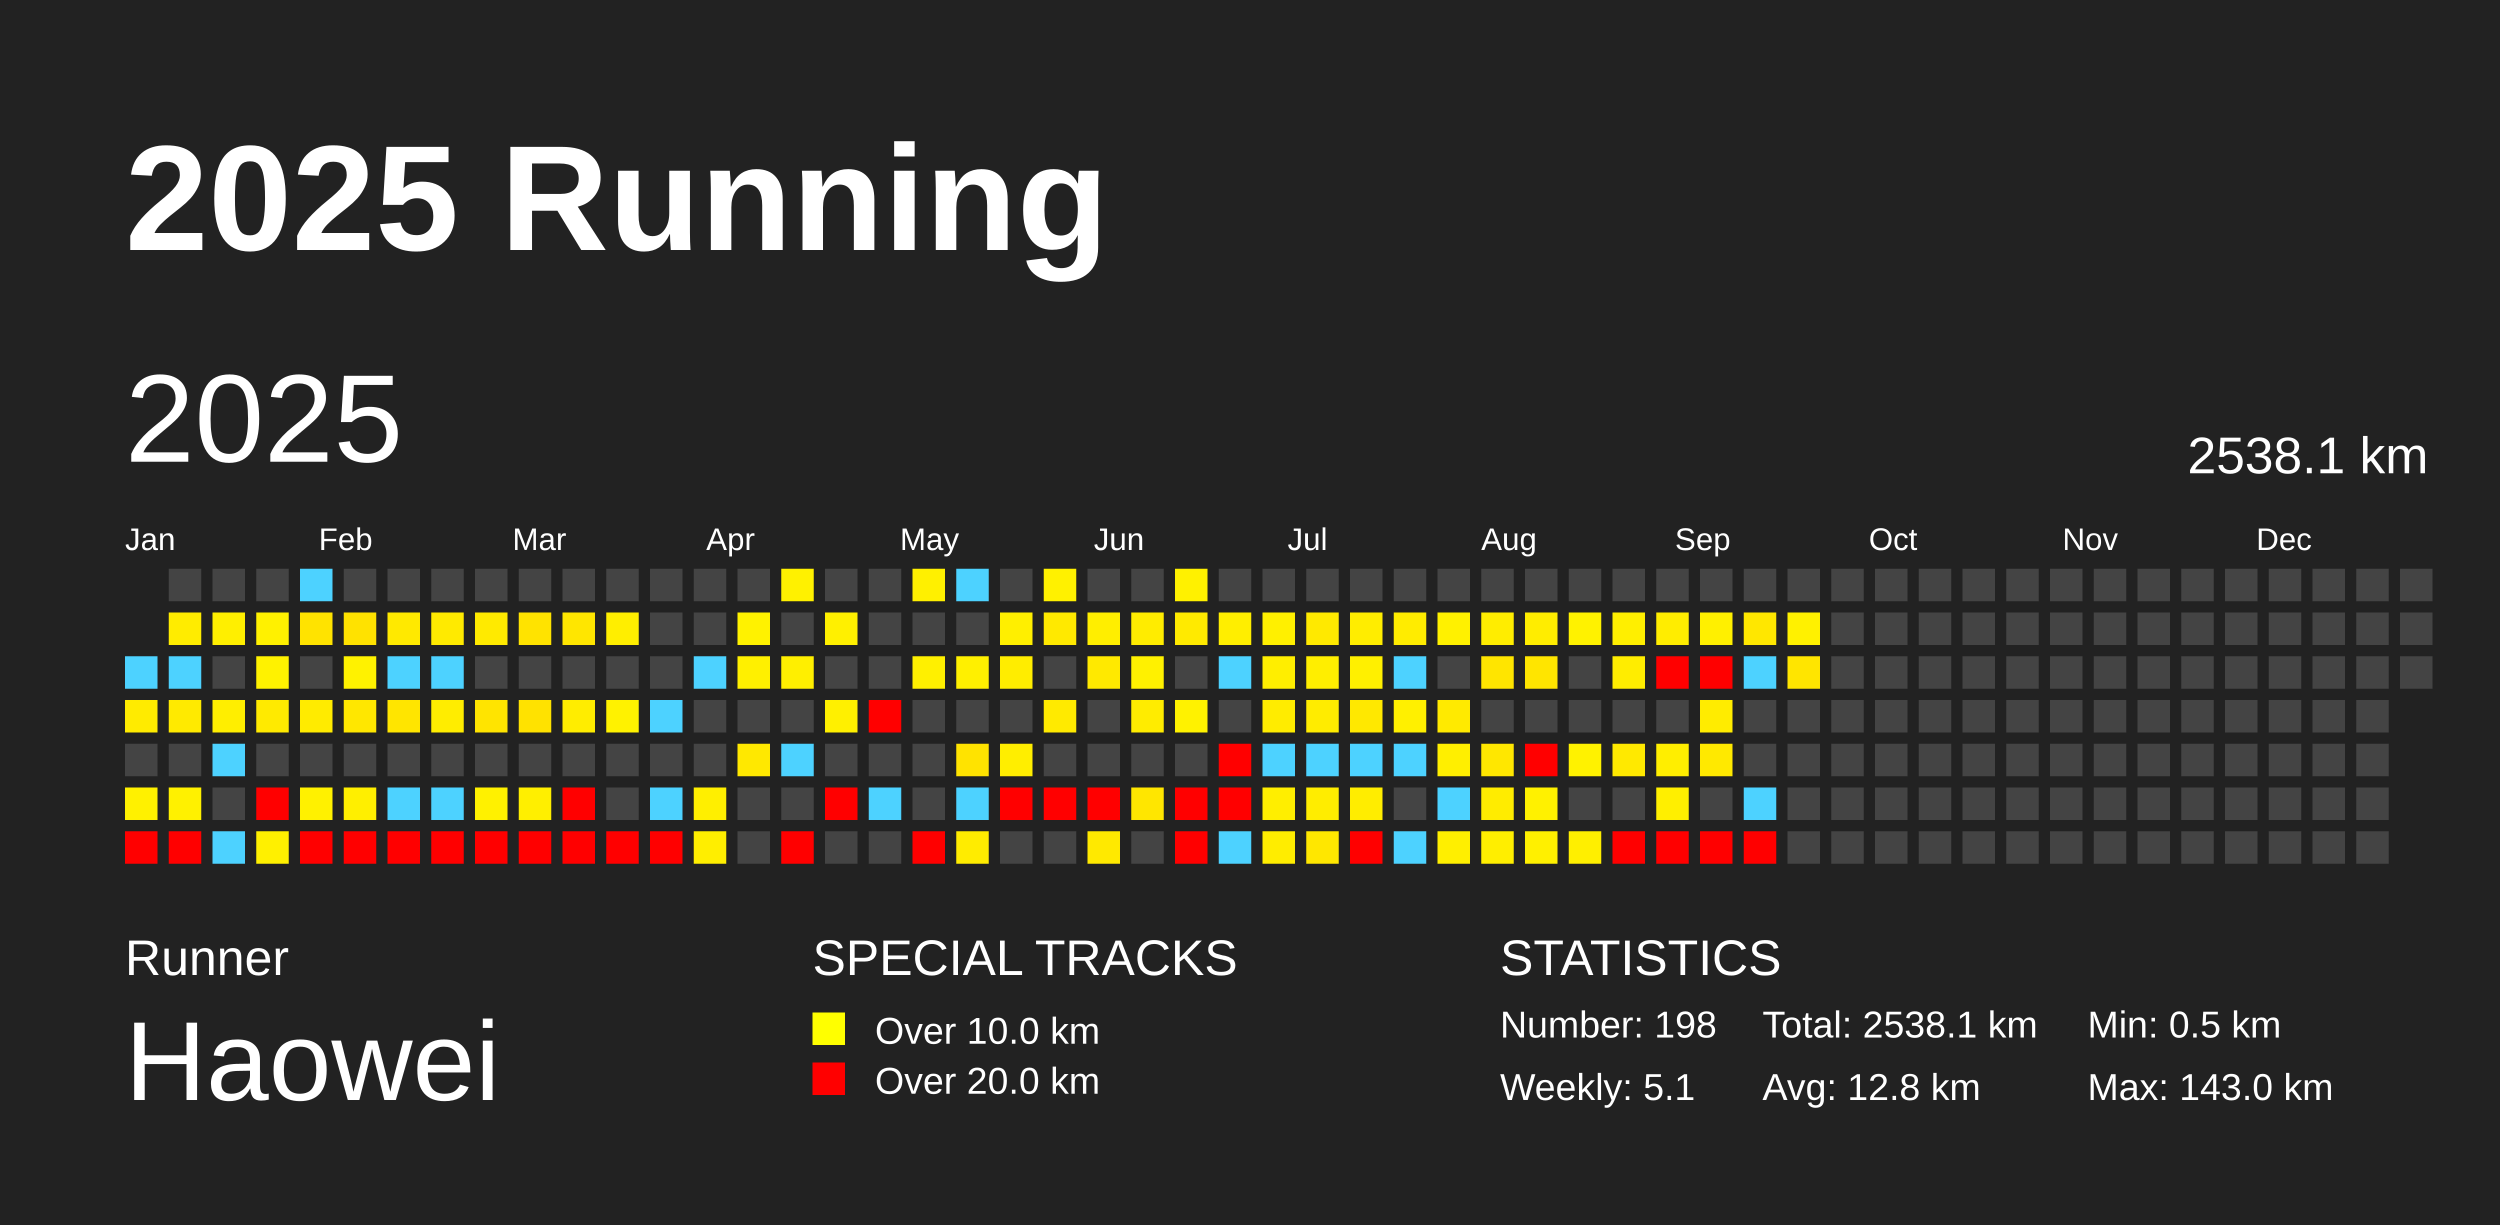
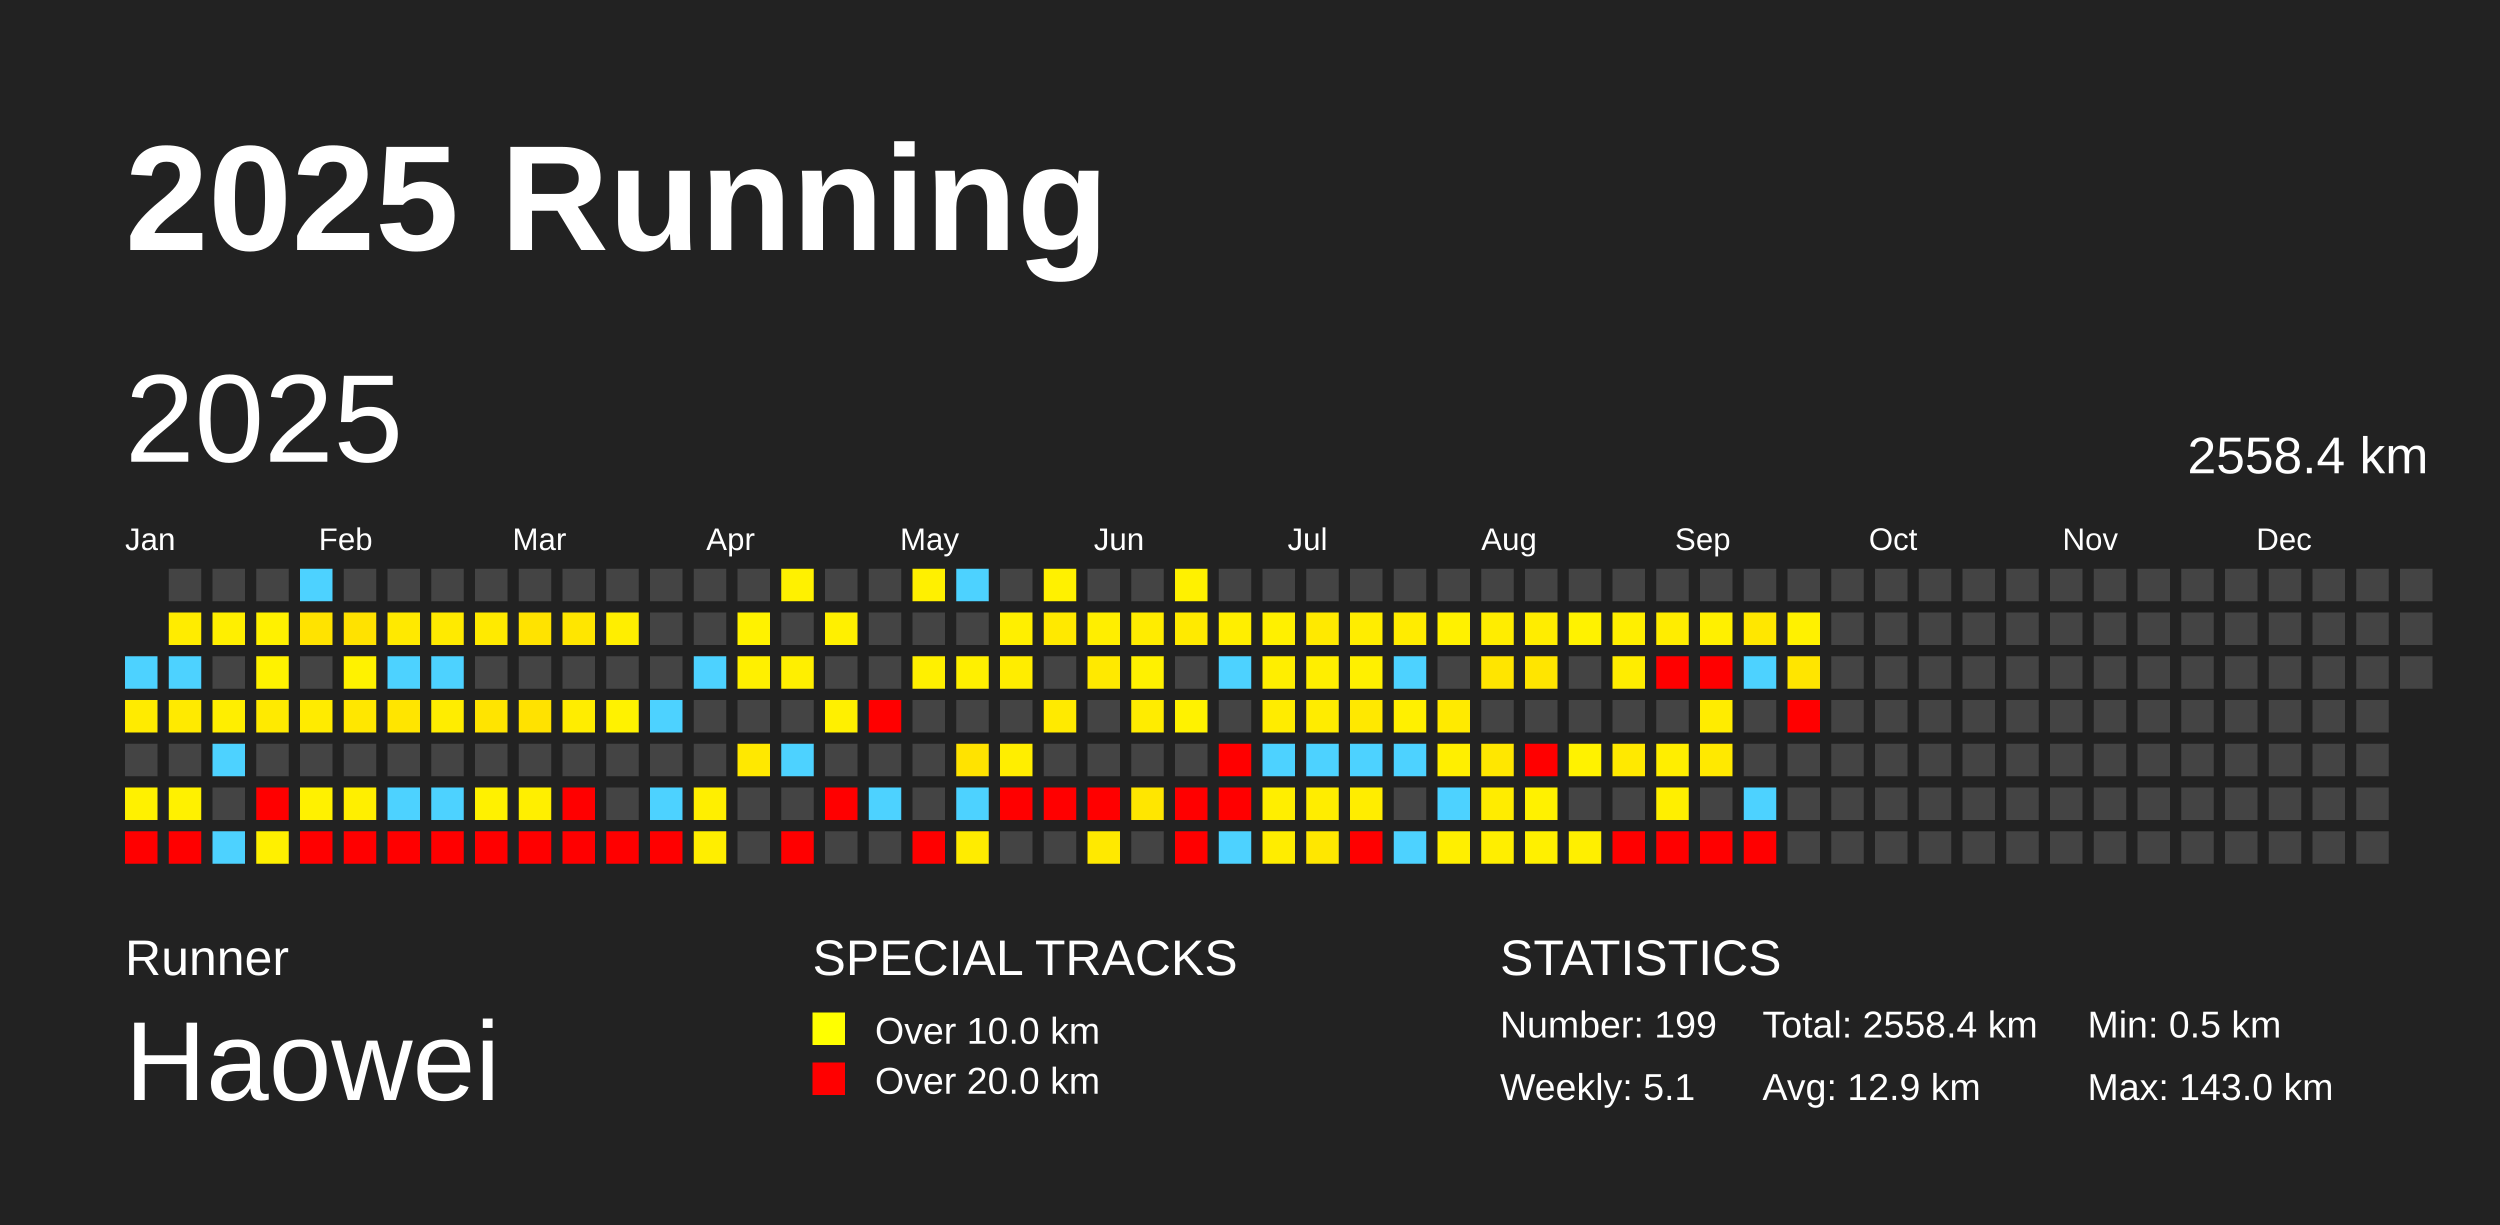
<svg xmlns="http://www.w3.org/2000/svg" baseProfile="full" height="98mm" version="1.1" viewBox="0,0,200,98" width="200mm">
  <defs />
  <rect fill="#222222" height="98" width="200" x="0" y="0" />
  <text fill="#FFFFFF" style="font-size:12px; font-family:Arial; font-weight:bold;" x="10" y="20">2025 Running</text>
  <text fill="#FFFFFF" style="font-size:4px; font-family:Arial" x="10" y="78">Runner</text>
  <text fill="#FFFFFF" style="font-size:9px; font-family:Arial" x="10" y="88">Haowei</text>
  <text fill="#FFFFFF" style="font-size:4px; font-family:Arial" x="65" y="78">SPECIAL TRACKS</text>
  <rect fill="yellow" height="2.6" width="2.6" x="65" y="81" />
  <text fill="#FFFFFF" style="font-size:3px; font-family:Arial" x="70" y="83.5">Over 10.0 km</text>
  <rect fill="red" height="2.6" width="2.6" x="65" y="85" />
  <text fill="#FFFFFF" style="font-size:3px; font-family:Arial" x="70" y="87.5">Over 20.0 km</text>
  <text fill="#FFFFFF" style="font-size:4px; font-family:Arial" x="120" y="78">STATISTICS</text>
-   <text fill="#FFFFFF" style="font-size:3px; font-family:Arial" x="120" y="83">Number: 198</text>
+   <text fill="#FFFFFF" style="font-size:3px; font-family:Arial" x="120" y="83">Number: 199</text>
  <text fill="#FFFFFF" style="font-size:3px; font-family:Arial" x="120" y="88">Weekly: 5.1</text>
-   <text fill="#FFFFFF" style="font-size:3px; font-family:Arial" x="141" y="83">Total: 2538.1 km</text>
-   <text fill="#FFFFFF" style="font-size:3px; font-family:Arial" x="141" y="88">Avg: 12.8 km</text>
+   <text fill="#FFFFFF" style="font-size:3px; font-family:Arial" x="141" y="83">Total: 2558.4 km</text>
+   <text fill="#FFFFFF" style="font-size:3px; font-family:Arial" x="141" y="88">Avg: 12.9 km</text>
  <text fill="#FFFFFF" style="font-size:3px; font-family:Arial" x="167" y="83">Min: 0.5 km</text>
  <text fill="#FFFFFF" style="font-size:3px; font-family:Arial" x="167" y="88">Max: 143.0 km</text>
  <text dominant-baseline="hanging" fill="#FFFFFF" style="font-size:10.0px; font-family:Arial;" x="10" y="30">2025</text>
-   <text dominant-baseline="hanging" fill="#FFFFFF" style="font-size:4.125px; font-family:Arial;" x="175" y="35">2538.1 km</text>
+   <text dominant-baseline="hanging" fill="#FFFFFF" style="font-size:4.125px; font-family:Arial;" x="175" y="35">2558.4 km</text>
  <text fill="#FFFFFF" style="font-size:2.5px; font-family:Arial" x="10.0" y="44">Jan</text>
  <text fill="#FFFFFF" style="font-size:2.5px; font-family:Arial" x="25.5" y="44">Feb</text>
  <text fill="#FFFFFF" style="font-size:2.5px; font-family:Arial" x="41.0" y="44">Mar</text>
  <text fill="#FFFFFF" style="font-size:2.5px; font-family:Arial" x="56.5" y="44">Apr</text>
  <text fill="#FFFFFF" style="font-size:2.5px; font-family:Arial" x="72.0" y="44">May</text>
  <text fill="#FFFFFF" style="font-size:2.5px; font-family:Arial" x="87.5" y="44">Jun</text>
  <text fill="#FFFFFF" style="font-size:2.5px; font-family:Arial" x="103.0" y="44">Jul</text>
  <text fill="#FFFFFF" style="font-size:2.5px; font-family:Arial" x="118.5" y="44">Aug</text>
  <text fill="#FFFFFF" style="font-size:2.5px; font-family:Arial" x="134.0" y="44">Sep</text>
  <text fill="#FFFFFF" style="font-size:2.5px; font-family:Arial" x="149.5" y="44">Oct</text>
  <text fill="#FFFFFF" style="font-size:2.5px; font-family:Arial" x="165.0" y="44">Nov</text>
  <text fill="#FFFFFF" style="font-size:2.5px; font-family:Arial" x="180.5" y="44">Dec</text>
  <rect fill="#4dd2ff" height="2.6" width="2.6" x="10.0" y="52.5" />
  <rect fill="#ffeb00" height="2.6" width="2.6" x="10.0" y="56.0" />
  <rect fill="#444444" height="2.6" width="2.6" x="10.0" y="59.5" />
  <rect fill="#fff100" height="2.6" width="2.6" x="10.0" y="63.0" />
  <rect fill="red" height="2.6" width="2.6" x="10.0" y="66.5" />
  <rect fill="#444444" height="2.6" width="2.6" x="13.5" y="45.5" />
  <rect fill="#ffec00" height="2.6" width="2.6" x="13.5" y="49.0" />
  <rect fill="#4dd2ff" height="2.6" width="2.6" x="13.5" y="52.5" />
  <rect fill="#ffea00" height="2.6" width="2.6" x="13.5" y="56.0" />
  <rect fill="#444444" height="2.6" width="2.6" x="13.5" y="59.5" />
  <rect fill="#fff100" height="2.6" width="2.6" x="13.5" y="63.0" />
  <rect fill="red" height="2.6" width="2.6" x="13.5" y="66.5" />
  <rect fill="#444444" height="2.6" width="2.6" x="17.0" y="45.5" />
  <rect fill="#ffef00" height="2.6" width="2.6" x="17.0" y="49.0" />
  <rect fill="#444444" height="2.6" width="2.6" x="17.0" y="52.5" />
  <rect fill="#ffee00" height="2.6" width="2.6" x="17.0" y="56.0" />
  <rect fill="#4dd2ff" height="2.6" width="2.6" x="17.0" y="59.5" />
  <rect fill="#444444" height="2.6" width="2.6" x="17.0" y="63.0" />
  <rect fill="#4dd2ff" height="2.6" width="2.6" x="17.0" y="66.5" />
  <rect fill="#444444" height="2.6" width="2.6" x="20.5" y="45.5" />
  <rect fill="#fff100" height="2.6" width="2.6" x="20.5" y="49.0" />
  <rect fill="#fff200" height="2.6" width="2.6" x="20.5" y="52.5" />
  <rect fill="#ffea00" height="2.6" width="2.6" x="20.5" y="56.0" />
  <rect fill="#444444" height="2.6" width="2.6" x="20.5" y="59.5" />
  <rect fill="red" height="2.6" width="2.6" x="20.5" y="63.0" />
  <rect fill="#fff000" height="2.6" width="2.6" x="20.5" y="66.5" />
  <rect fill="#4dd2ff" height="2.6" width="2.6" x="24.0" y="45.5" />
  <rect fill="#ffe300" height="2.6" width="2.6" x="24.0" y="49.0" />
  <rect fill="#444444" height="2.6" width="2.6" x="24.0" y="52.5" />
  <rect fill="#ffeb00" height="2.6" width="2.6" x="24.0" y="56.0" />
  <rect fill="#444444" height="2.6" width="2.6" x="24.0" y="59.5" />
  <rect fill="#fff100" height="2.6" width="2.6" x="24.0" y="63.0" />
  <rect fill="red" height="2.6" width="2.6" x="24.0" y="66.5" />
  <rect fill="#444444" height="2.6" width="2.6" x="27.5" y="45.5" />
  <rect fill="#ffe200" height="2.6" width="2.6" x="27.5" y="49.0" />
  <rect fill="#fff200" height="2.6" width="2.6" x="27.5" y="52.5" />
  <rect fill="#ffe700" height="2.6" width="2.6" x="27.5" y="56.0" />
  <rect fill="#444444" height="2.6" width="2.6" x="27.5" y="59.5" />
  <rect fill="#ffef00" height="2.6" width="2.6" x="27.5" y="63.0" />
  <rect fill="red" height="2.6" width="2.6" x="27.5" y="66.5" />
  <rect fill="#444444" height="2.6" width="2.6" x="31.0" y="45.5" />
  <rect fill="#ffe900" height="2.6" width="2.6" x="31.0" y="49.0" />
  <rect fill="#4dd2ff" height="2.6" width="2.6" x="31.0" y="52.5" />
  <rect fill="#ffe500" height="2.6" width="2.6" x="31.0" y="56.0" />
  <rect fill="#444444" height="2.6" width="2.6" x="31.0" y="59.5" />
  <rect fill="#4dd2ff" height="2.6" width="2.6" x="31.0" y="63.0" />
  <rect fill="red" height="2.6" width="2.6" x="31.0" y="66.5" />
  <rect fill="#444444" height="2.6" width="2.6" x="34.5" y="45.5" />
  <rect fill="#ffea00" height="2.6" width="2.6" x="34.5" y="49.0" />
  <rect fill="#4dd2ff" height="2.6" width="2.6" x="34.5" y="52.5" />
  <rect fill="#ffed00" height="2.6" width="2.6" x="34.5" y="56.0" />
  <rect fill="#444444" height="2.6" width="2.6" x="34.5" y="59.5" />
  <rect fill="#4dd2ff" height="2.6" width="2.6" x="34.5" y="63.0" />
  <rect fill="red" height="2.6" width="2.6" x="34.5" y="66.5" />
  <rect fill="#444444" height="2.6" width="2.6" x="38.0" y="45.5" />
  <rect fill="#ffea00" height="2.6" width="2.6" x="38.0" y="49.0" />
  <rect fill="#444444" height="2.6" width="2.6" x="38.0" y="52.5" />
  <rect fill="#ffe400" height="2.6" width="2.6" x="38.0" y="56.0" />
  <rect fill="#444444" height="2.6" width="2.6" x="38.0" y="59.5" />
  <rect fill="#fff100" height="2.6" width="2.6" x="38.0" y="63.0" />
  <rect fill="red" height="2.6" width="2.6" x="38.0" y="66.5" />
  <rect fill="#444444" height="2.6" width="2.6" x="41.5" y="45.5" />
  <rect fill="#ffe300" height="2.6" width="2.6" x="41.5" y="49.0" />
  <rect fill="#444444" height="2.6" width="2.6" x="41.5" y="52.5" />
  <rect fill="#ffe200" height="2.6" width="2.6" x="41.5" y="56.0" />
  <rect fill="#444444" height="2.6" width="2.6" x="41.5" y="59.5" />
  <rect fill="#ffef00" height="2.6" width="2.6" x="41.5" y="63.0" />
  <rect fill="red" height="2.6" width="2.6" x="41.5" y="66.5" />
  <rect fill="#444444" height="2.6" width="2.6" x="45.0" y="45.5" />
  <rect fill="#ffe600" height="2.6" width="2.6" x="45.0" y="49.0" />
  <rect fill="#444444" height="2.6" width="2.6" x="45.0" y="52.5" />
  <rect fill="#ffed00" height="2.6" width="2.6" x="45.0" y="56.0" />
  <rect fill="#444444" height="2.6" width="2.6" x="45.0" y="59.5" />
  <rect fill="red" height="2.6" width="2.6" x="45.0" y="63.0" />
  <rect fill="red" height="2.6" width="2.6" x="45.0" y="66.5" />
  <rect fill="#444444" height="2.6" width="2.6" x="48.5" y="45.5" />
  <rect fill="#ffee00" height="2.6" width="2.6" x="48.5" y="49.0" />
  <rect fill="#444444" height="2.6" width="2.6" x="48.5" y="52.5" />
  <rect fill="#fff200" height="2.6" width="2.6" x="48.5" y="56.0" />
  <rect fill="#444444" height="2.6" width="2.6" x="48.5" y="59.5" />
  <rect fill="#444444" height="2.6" width="2.6" x="48.5" y="63.0" />
  <rect fill="red" height="2.6" width="2.6" x="48.5" y="66.5" />
  <rect fill="#444444" height="2.6" width="2.6" x="52.0" y="45.5" />
  <rect fill="#444444" height="2.6" width="2.6" x="52.0" y="49.0" />
  <rect fill="#444444" height="2.6" width="2.6" x="52.0" y="52.5" />
  <rect fill="#4dd2ff" height="2.6" width="2.6" x="52.0" y="56.0" />
  <rect fill="#444444" height="2.6" width="2.6" x="52.0" y="59.5" />
  <rect fill="#4dd2ff" height="2.6" width="2.6" x="52.0" y="63.0" />
  <rect fill="red" height="2.6" width="2.6" x="52.0" y="66.5" />
  <rect fill="#444444" height="2.6" width="2.6" x="55.5" y="45.5" />
  <rect fill="#444444" height="2.6" width="2.6" x="55.5" y="49.0" />
  <rect fill="#4dd2ff" height="2.6" width="2.6" x="55.5" y="52.5" />
  <rect fill="#444444" height="2.6" width="2.6" x="55.5" y="56.0" />
  <rect fill="#444444" height="2.6" width="2.6" x="55.5" y="59.5" />
  <rect fill="#ffef00" height="2.6" width="2.6" x="55.5" y="63.0" />
  <rect fill="#ffee00" height="2.6" width="2.6" x="55.5" y="66.5" />
  <rect fill="#444444" height="2.6" width="2.6" x="59.0" y="45.5" />
  <rect fill="#fff200" height="2.6" width="2.6" x="59.0" y="49.0" />
  <rect fill="#fff000" height="2.6" width="2.6" x="59.0" y="52.5" />
  <rect fill="#444444" height="2.6" width="2.6" x="59.0" y="56.0" />
  <rect fill="#ffe800" height="2.6" width="2.6" x="59.0" y="59.5" />
  <rect fill="#444444" height="2.6" width="2.6" x="59.0" y="63.0" />
  <rect fill="#444444" height="2.6" width="2.6" x="59.0" y="66.5" />
  <rect fill="#fff100" height="2.6" width="2.6" x="62.5" y="45.5" />
  <rect fill="#444444" height="2.6" width="2.6" x="62.5" y="49.0" />
  <rect fill="#ffef00" height="2.6" width="2.6" x="62.5" y="52.5" />
  <rect fill="#444444" height="2.6" width="2.6" x="62.5" y="56.0" />
  <rect fill="#4dd2ff" height="2.6" width="2.6" x="62.5" y="59.5" />
  <rect fill="#444444" height="2.6" width="2.6" x="62.5" y="63.0" />
  <rect fill="red" height="2.6" width="2.6" x="62.5" y="66.5" />
  <rect fill="#444444" height="2.6" width="2.6" x="66.0" y="45.5" />
  <rect fill="#fff000" height="2.6" width="2.6" x="66.0" y="49.0" />
  <rect fill="#444444" height="2.6" width="2.6" x="66.0" y="52.5" />
  <rect fill="#fff000" height="2.6" width="2.6" x="66.0" y="56.0" />
  <rect fill="#444444" height="2.6" width="2.6" x="66.0" y="59.5" />
  <rect fill="red" height="2.6" width="2.6" x="66.0" y="63.0" />
  <rect fill="#444444" height="2.6" width="2.6" x="66.0" y="66.5" />
  <rect fill="#444444" height="2.6" width="2.6" x="69.5" y="45.5" />
  <rect fill="#444444" height="2.6" width="2.6" x="69.5" y="49.0" />
  <rect fill="#444444" height="2.6" width="2.6" x="69.5" y="52.5" />
  <rect fill="red" height="2.6" width="2.6" x="69.5" y="56.0" />
  <rect fill="#444444" height="2.6" width="2.6" x="69.5" y="59.5" />
  <rect fill="#4dd2ff" height="2.6" width="2.6" x="69.5" y="63.0" />
  <rect fill="#444444" height="2.6" width="2.6" x="69.5" y="66.5" />
  <rect fill="#fff000" height="2.6" width="2.6" x="73.0" y="45.5" />
  <rect fill="#444444" height="2.6" width="2.6" x="73.0" y="49.0" />
  <rect fill="#fff000" height="2.6" width="2.6" x="73.0" y="52.5" />
  <rect fill="#444444" height="2.6" width="2.6" x="73.0" y="56.0" />
  <rect fill="#444444" height="2.6" width="2.6" x="73.0" y="59.5" />
  <rect fill="#444444" height="2.6" width="2.6" x="73.0" y="63.0" />
  <rect fill="red" height="2.6" width="2.6" x="73.0" y="66.5" />
  <rect fill="#4dd2ff" height="2.6" width="2.6" x="76.5" y="45.5" />
  <rect fill="#444444" height="2.6" width="2.6" x="76.5" y="49.0" />
  <rect fill="#fff000" height="2.6" width="2.6" x="76.5" y="52.5" />
  <rect fill="#444444" height="2.6" width="2.6" x="76.5" y="56.0" />
  <rect fill="#ffe300" height="2.6" width="2.6" x="76.5" y="59.5" />
  <rect fill="#4dd2ff" height="2.6" width="2.6" x="76.5" y="63.0" />
  <rect fill="#ffec00" height="2.6" width="2.6" x="76.5" y="66.5" />
  <rect fill="#444444" height="2.6" width="2.6" x="80.0" y="45.5" />
  <rect fill="#ffef00" height="2.6" width="2.6" x="80.0" y="49.0" />
  <rect fill="#ffed00" height="2.6" width="2.6" x="80.0" y="52.5" />
  <rect fill="#444444" height="2.6" width="2.6" x="80.0" y="56.0" />
  <rect fill="#ffee00" height="2.6" width="2.6" x="80.0" y="59.5" />
  <rect fill="red" height="2.6" width="2.6" x="80.0" y="63.0" />
  <rect fill="#444444" height="2.6" width="2.6" x="80.0" y="66.5" />
  <rect fill="#fff100" height="2.6" width="2.6" x="83.5" y="45.5" />
  <rect fill="#ffe900" height="2.6" width="2.6" x="83.5" y="49.0" />
  <rect fill="#444444" height="2.6" width="2.6" x="83.5" y="52.5" />
  <rect fill="#ffea00" height="2.6" width="2.6" x="83.5" y="56.0" />
  <rect fill="#444444" height="2.6" width="2.6" x="83.5" y="59.5" />
  <rect fill="red" height="2.6" width="2.6" x="83.5" y="63.0" />
  <rect fill="#444444" height="2.6" width="2.6" x="83.5" y="66.5" />
  <rect fill="#444444" height="2.6" width="2.6" x="87.0" y="45.5" />
  <rect fill="#ffee00" height="2.6" width="2.6" x="87.0" y="49.0" />
  <rect fill="#ffe900" height="2.6" width="2.6" x="87.0" y="52.5" />
  <rect fill="#444444" height="2.6" width="2.6" x="87.0" y="56.0" />
  <rect fill="#444444" height="2.6" width="2.6" x="87.0" y="59.5" />
  <rect fill="red" height="2.6" width="2.6" x="87.0" y="63.0" />
  <rect fill="#ffe900" height="2.6" width="2.6" x="87.0" y="66.5" />
  <rect fill="#444444" height="2.6" width="2.6" x="90.5" y="45.5" />
  <rect fill="#ffec00" height="2.6" width="2.6" x="90.5" y="49.0" />
  <rect fill="#fff100" height="2.6" width="2.6" x="90.5" y="52.5" />
  <rect fill="#ffec00" height="2.6" width="2.6" x="90.5" y="56.0" />
  <rect fill="#444444" height="2.6" width="2.6" x="90.5" y="59.5" />
  <rect fill="#ffe600" height="2.6" width="2.6" x="90.5" y="63.0" />
  <rect fill="#444444" height="2.6" width="2.6" x="90.5" y="66.5" />
  <rect fill="#fff100" height="2.6" width="2.6" x="94.0" y="45.5" />
  <rect fill="#ffea00" height="2.6" width="2.6" x="94.0" y="49.0" />
  <rect fill="#444444" height="2.6" width="2.6" x="94.0" y="52.5" />
  <rect fill="#fff200" height="2.6" width="2.6" x="94.0" y="56.0" />
  <rect fill="#444444" height="2.6" width="2.6" x="94.0" y="59.5" />
  <rect fill="red" height="2.6" width="2.6" x="94.0" y="63.0" />
  <rect fill="red" height="2.6" width="2.6" x="94.0" y="66.5" />
  <rect fill="#444444" height="2.6" width="2.6" x="97.5" y="45.5" />
  <rect fill="#ffee00" height="2.6" width="2.6" x="97.5" y="49.0" />
  <rect fill="#4dd2ff" height="2.6" width="2.6" x="97.5" y="52.5" />
  <rect fill="#444444" height="2.6" width="2.6" x="97.5" y="56.0" />
  <rect fill="red" height="2.6" width="2.6" x="97.5" y="59.5" />
  <rect fill="red" height="2.6" width="2.6" x="97.5" y="63.0" />
  <rect fill="#4dd2ff" height="2.6" width="2.6" x="97.5" y="66.5" />
  <rect fill="#444444" height="2.6" width="2.6" x="101.0" y="45.5" />
  <rect fill="#fff000" height="2.6" width="2.6" x="101.0" y="49.0" />
  <rect fill="#ffee00" height="2.6" width="2.6" x="101.0" y="52.5" />
  <rect fill="#ffec00" height="2.6" width="2.6" x="101.0" y="56.0" />
  <rect fill="#4dd2ff" height="2.6" width="2.6" x="101.0" y="59.5" />
  <rect fill="#ffee00" height="2.6" width="2.6" x="101.0" y="63.0" />
  <rect fill="#ffed00" height="2.6" width="2.6" x="101.0" y="66.5" />
  <rect fill="#444444" height="2.6" width="2.6" x="104.5" y="45.5" />
  <rect fill="#ffe900" height="2.6" width="2.6" x="104.5" y="49.0" />
  <rect fill="#ffee00" height="2.6" width="2.6" x="104.5" y="52.5" />
  <rect fill="#ffec00" height="2.6" width="2.6" x="104.5" y="56.0" />
  <rect fill="#4dd2ff" height="2.6" width="2.6" x="104.5" y="59.5" />
  <rect fill="#ffed00" height="2.6" width="2.6" x="104.5" y="63.0" />
  <rect fill="#ffe700" height="2.6" width="2.6" x="104.5" y="66.5" />
  <rect fill="#444444" height="2.6" width="2.6" x="108.0" y="45.5" />
  <rect fill="#ffed00" height="2.6" width="2.6" x="108.0" y="49.0" />
  <rect fill="#fff000" height="2.6" width="2.6" x="108.0" y="52.5" />
  <rect fill="#ffe800" height="2.6" width="2.6" x="108.0" y="56.0" />
  <rect fill="#4dd2ff" height="2.6" width="2.6" x="108.0" y="59.5" />
  <rect fill="#ffed00" height="2.6" width="2.6" x="108.0" y="63.0" />
  <rect fill="red" height="2.6" width="2.6" x="108.0" y="66.5" />
  <rect fill="#444444" height="2.6" width="2.6" x="111.5" y="45.5" />
  <rect fill="#ffec00" height="2.6" width="2.6" x="111.5" y="49.0" />
  <rect fill="#4dd2ff" height="2.6" width="2.6" x="111.5" y="52.5" />
  <rect fill="#fff000" height="2.6" width="2.6" x="111.5" y="56.0" />
  <rect fill="#4dd2ff" height="2.6" width="2.6" x="111.5" y="59.5" />
  <rect fill="#444444" height="2.6" width="2.6" x="111.5" y="63.0" />
  <rect fill="#4dd2ff" height="2.6" width="2.6" x="111.5" y="66.5" />
  <rect fill="#444444" height="2.6" width="2.6" x="115.0" y="45.5" />
  <rect fill="#fff100" height="2.6" width="2.6" x="115.0" y="49.0" />
  <rect fill="#444444" height="2.6" width="2.6" x="115.0" y="52.5" />
  <rect fill="#ffea00" height="2.6" width="2.6" x="115.0" y="56.0" />
  <rect fill="#ffef00" height="2.6" width="2.6" x="115.0" y="59.5" />
  <rect fill="#4dd2ff" height="2.6" width="2.6" x="115.0" y="63.0" />
  <rect fill="#ffef00" height="2.6" width="2.6" x="115.0" y="66.5" />
  <rect fill="#444444" height="2.6" width="2.6" x="118.5" y="45.5" />
  <rect fill="#ffed00" height="2.6" width="2.6" x="118.5" y="49.0" />
  <rect fill="#ffe500" height="2.6" width="2.6" x="118.5" y="52.5" />
  <rect fill="#444444" height="2.6" width="2.6" x="118.5" y="56.0" />
  <rect fill="#ffe700" height="2.6" width="2.6" x="118.5" y="59.5" />
  <rect fill="#ffec00" height="2.6" width="2.6" x="118.5" y="63.0" />
  <rect fill="#ffee00" height="2.6" width="2.6" x="118.5" y="66.5" />
  <rect fill="#444444" height="2.6" width="2.6" x="122.0" y="45.5" />
  <rect fill="#ffed00" height="2.6" width="2.6" x="122.0" y="49.0" />
  <rect fill="#ffe500" height="2.6" width="2.6" x="122.0" y="52.5" />
  <rect fill="#444444" height="2.6" width="2.6" x="122.0" y="56.0" />
  <rect fill="red" height="2.6" width="2.6" x="122.0" y="59.5" />
  <rect fill="#fff100" height="2.6" width="2.6" x="122.0" y="63.0" />
  <rect fill="#fff000" height="2.6" width="2.6" x="122.0" y="66.5" />
  <rect fill="#444444" height="2.6" width="2.6" x="125.5" y="45.5" />
  <rect fill="#fff200" height="2.6" width="2.6" x="125.5" y="49.0" />
  <rect fill="#444444" height="2.6" width="2.6" x="125.5" y="52.5" />
  <rect fill="#444444" height="2.6" width="2.6" x="125.5" y="56.0" />
  <rect fill="#fff200" height="2.6" width="2.6" x="125.5" y="59.5" />
  <rect fill="#444444" height="2.6" width="2.6" x="125.5" y="63.0" />
  <rect fill="#ffef00" height="2.6" width="2.6" x="125.5" y="66.5" />
  <rect fill="#444444" height="2.6" width="2.6" x="129.0" y="45.5" />
  <rect fill="#ffef00" height="2.6" width="2.6" x="129.0" y="49.0" />
  <rect fill="#ffed00" height="2.6" width="2.6" x="129.0" y="52.5" />
  <rect fill="#444444" height="2.6" width="2.6" x="129.0" y="56.0" />
  <rect fill="#ffe900" height="2.6" width="2.6" x="129.0" y="59.5" />
  <rect fill="#444444" height="2.6" width="2.6" x="129.0" y="63.0" />
  <rect fill="red" height="2.6" width="2.6" x="129.0" y="66.5" />
  <rect fill="#444444" height="2.6" width="2.6" x="132.5" y="45.5" />
  <rect fill="#ffed00" height="2.6" width="2.6" x="132.5" y="49.0" />
  <rect fill="red" height="2.6" width="2.6" x="132.5" y="52.5" />
  <rect fill="#444444" height="2.6" width="2.6" x="132.5" y="56.0" />
  <rect fill="#ffee00" height="2.6" width="2.6" x="132.5" y="59.5" />
  <rect fill="#ffef00" height="2.6" width="2.6" x="132.5" y="63.0" />
  <rect fill="red" height="2.6" width="2.6" x="132.5" y="66.5" />
  <rect fill="#444444" height="2.6" width="2.6" x="136.0" y="45.5" />
  <rect fill="#fff000" height="2.6" width="2.6" x="136.0" y="49.0" />
  <rect fill="red" height="2.6" width="2.6" x="136.0" y="52.5" />
  <rect fill="#ffec00" height="2.6" width="2.6" x="136.0" y="56.0" />
  <rect fill="#ffe900" height="2.6" width="2.6" x="136.0" y="59.5" />
  <rect fill="#444444" height="2.6" width="2.6" x="136.0" y="63.0" />
  <rect fill="red" height="2.6" width="2.6" x="136.0" y="66.5" />
  <rect fill="#444444" height="2.6" width="2.6" x="139.5" y="45.5" />
  <rect fill="#ffe700" height="2.6" width="2.6" x="139.5" y="49.0" />
  <rect fill="#4dd2ff" height="2.6" width="2.6" x="139.5" y="52.5" />
  <rect fill="#444444" height="2.6" width="2.6" x="139.5" y="56.0" />
  <rect fill="#444444" height="2.6" width="2.6" x="139.5" y="59.5" />
  <rect fill="#4dd2ff" height="2.6" width="2.6" x="139.5" y="63.0" />
  <rect fill="red" height="2.6" width="2.6" x="139.5" y="66.5" />
  <rect fill="#444444" height="2.6" width="2.6" x="143.0" y="45.5" />
  <rect fill="#fff100" height="2.6" width="2.6" x="143.0" y="49.0" />
  <rect fill="#ffe500" height="2.6" width="2.6" x="143.0" y="52.5" />
-   <rect fill="#444444" height="2.6" width="2.6" x="143.0" y="56.0" />
+   <rect fill="red" height="2.6" width="2.6" x="143.0" y="56.0" />
  <rect fill="#444444" height="2.6" width="2.6" x="143.0" y="59.5" />
  <rect fill="#444444" height="2.6" width="2.6" x="143.0" y="63.0" />
  <rect fill="#444444" height="2.6" width="2.6" x="143.0" y="66.5" />
  <rect fill="#444444" height="2.6" width="2.6" x="146.5" y="45.5" />
  <rect fill="#444444" height="2.6" width="2.6" x="146.5" y="49.0" />
  <rect fill="#444444" height="2.6" width="2.6" x="146.5" y="52.5" />
  <rect fill="#444444" height="2.6" width="2.6" x="146.5" y="56.0" />
  <rect fill="#444444" height="2.6" width="2.6" x="146.5" y="59.5" />
  <rect fill="#444444" height="2.6" width="2.6" x="146.5" y="63.0" />
  <rect fill="#444444" height="2.6" width="2.6" x="146.5" y="66.5" />
  <rect fill="#444444" height="2.6" width="2.6" x="150.0" y="45.5" />
  <rect fill="#444444" height="2.6" width="2.6" x="150.0" y="49.0" />
  <rect fill="#444444" height="2.6" width="2.6" x="150.0" y="52.5" />
  <rect fill="#444444" height="2.6" width="2.6" x="150.0" y="56.0" />
  <rect fill="#444444" height="2.6" width="2.6" x="150.0" y="59.5" />
  <rect fill="#444444" height="2.6" width="2.6" x="150.0" y="63.0" />
  <rect fill="#444444" height="2.6" width="2.6" x="150.0" y="66.5" />
  <rect fill="#444444" height="2.6" width="2.6" x="153.5" y="45.5" />
  <rect fill="#444444" height="2.6" width="2.6" x="153.5" y="49.0" />
  <rect fill="#444444" height="2.6" width="2.6" x="153.5" y="52.5" />
  <rect fill="#444444" height="2.6" width="2.6" x="153.5" y="56.0" />
  <rect fill="#444444" height="2.6" width="2.6" x="153.5" y="59.5" />
  <rect fill="#444444" height="2.6" width="2.6" x="153.5" y="63.0" />
  <rect fill="#444444" height="2.6" width="2.6" x="153.5" y="66.5" />
  <rect fill="#444444" height="2.6" width="2.6" x="157.0" y="45.5" />
  <rect fill="#444444" height="2.6" width="2.6" x="157.0" y="49.0" />
  <rect fill="#444444" height="2.6" width="2.6" x="157.0" y="52.5" />
  <rect fill="#444444" height="2.6" width="2.6" x="157.0" y="56.0" />
  <rect fill="#444444" height="2.6" width="2.6" x="157.0" y="59.5" />
  <rect fill="#444444" height="2.6" width="2.6" x="157.0" y="63.0" />
  <rect fill="#444444" height="2.6" width="2.6" x="157.0" y="66.5" />
  <rect fill="#444444" height="2.6" width="2.6" x="160.5" y="45.5" />
  <rect fill="#444444" height="2.6" width="2.6" x="160.5" y="49.0" />
  <rect fill="#444444" height="2.6" width="2.6" x="160.5" y="52.5" />
  <rect fill="#444444" height="2.6" width="2.6" x="160.5" y="56.0" />
  <rect fill="#444444" height="2.6" width="2.6" x="160.5" y="59.5" />
  <rect fill="#444444" height="2.6" width="2.6" x="160.5" y="63.0" />
  <rect fill="#444444" height="2.6" width="2.6" x="160.5" y="66.5" />
  <rect fill="#444444" height="2.6" width="2.6" x="164.0" y="45.5" />
  <rect fill="#444444" height="2.6" width="2.6" x="164.0" y="49.0" />
  <rect fill="#444444" height="2.6" width="2.6" x="164.0" y="52.5" />
  <rect fill="#444444" height="2.6" width="2.6" x="164.0" y="56.0" />
  <rect fill="#444444" height="2.6" width="2.6" x="164.0" y="59.5" />
  <rect fill="#444444" height="2.6" width="2.6" x="164.0" y="63.0" />
  <rect fill="#444444" height="2.6" width="2.6" x="164.0" y="66.5" />
  <rect fill="#444444" height="2.6" width="2.6" x="167.5" y="45.5" />
  <rect fill="#444444" height="2.6" width="2.6" x="167.5" y="49.0" />
  <rect fill="#444444" height="2.6" width="2.6" x="167.5" y="52.5" />
  <rect fill="#444444" height="2.6" width="2.6" x="167.5" y="56.0" />
  <rect fill="#444444" height="2.6" width="2.6" x="167.5" y="59.5" />
  <rect fill="#444444" height="2.6" width="2.6" x="167.5" y="63.0" />
  <rect fill="#444444" height="2.6" width="2.6" x="167.5" y="66.5" />
  <rect fill="#444444" height="2.6" width="2.6" x="171.0" y="45.5" />
  <rect fill="#444444" height="2.6" width="2.6" x="171.0" y="49.0" />
  <rect fill="#444444" height="2.6" width="2.6" x="171.0" y="52.5" />
  <rect fill="#444444" height="2.6" width="2.6" x="171.0" y="56.0" />
  <rect fill="#444444" height="2.6" width="2.6" x="171.0" y="59.5" />
  <rect fill="#444444" height="2.6" width="2.6" x="171.0" y="63.0" />
  <rect fill="#444444" height="2.6" width="2.6" x="171.0" y="66.5" />
  <rect fill="#444444" height="2.6" width="2.6" x="174.5" y="45.5" />
  <rect fill="#444444" height="2.6" width="2.6" x="174.5" y="49.0" />
  <rect fill="#444444" height="2.6" width="2.6" x="174.5" y="52.5" />
  <rect fill="#444444" height="2.6" width="2.6" x="174.5" y="56.0" />
  <rect fill="#444444" height="2.6" width="2.6" x="174.5" y="59.5" />
  <rect fill="#444444" height="2.6" width="2.6" x="174.5" y="63.0" />
  <rect fill="#444444" height="2.6" width="2.6" x="174.5" y="66.5" />
  <rect fill="#444444" height="2.6" width="2.6" x="178.0" y="45.5" />
  <rect fill="#444444" height="2.6" width="2.6" x="178.0" y="49.0" />
  <rect fill="#444444" height="2.6" width="2.6" x="178.0" y="52.5" />
  <rect fill="#444444" height="2.6" width="2.6" x="178.0" y="56.0" />
  <rect fill="#444444" height="2.6" width="2.6" x="178.0" y="59.5" />
  <rect fill="#444444" height="2.6" width="2.6" x="178.0" y="63.0" />
  <rect fill="#444444" height="2.6" width="2.6" x="178.0" y="66.5" />
  <rect fill="#444444" height="2.6" width="2.6" x="181.5" y="45.5" />
  <rect fill="#444444" height="2.6" width="2.6" x="181.5" y="49.0" />
  <rect fill="#444444" height="2.6" width="2.6" x="181.5" y="52.5" />
  <rect fill="#444444" height="2.6" width="2.6" x="181.5" y="56.0" />
  <rect fill="#444444" height="2.6" width="2.6" x="181.5" y="59.5" />
  <rect fill="#444444" height="2.6" width="2.6" x="181.5" y="63.0" />
  <rect fill="#444444" height="2.6" width="2.6" x="181.5" y="66.5" />
  <rect fill="#444444" height="2.6" width="2.6" x="185.0" y="45.5" />
  <rect fill="#444444" height="2.6" width="2.6" x="185.0" y="49.0" />
  <rect fill="#444444" height="2.6" width="2.6" x="185.0" y="52.5" />
  <rect fill="#444444" height="2.6" width="2.6" x="185.0" y="56.0" />
  <rect fill="#444444" height="2.6" width="2.6" x="185.0" y="59.5" />
  <rect fill="#444444" height="2.6" width="2.6" x="185.0" y="63.0" />
  <rect fill="#444444" height="2.6" width="2.6" x="185.0" y="66.5" />
  <rect fill="#444444" height="2.6" width="2.6" x="188.5" y="45.5" />
  <rect fill="#444444" height="2.6" width="2.6" x="188.5" y="49.0" />
  <rect fill="#444444" height="2.6" width="2.6" x="188.5" y="52.5" />
  <rect fill="#444444" height="2.6" width="2.6" x="188.5" y="56.0" />
  <rect fill="#444444" height="2.6" width="2.6" x="188.5" y="59.5" />
  <rect fill="#444444" height="2.6" width="2.6" x="188.5" y="63.0" />
  <rect fill="#444444" height="2.6" width="2.6" x="188.5" y="66.5" />
  <rect fill="#444444" height="2.6" width="2.6" x="192.0" y="45.5" />
  <rect fill="#444444" height="2.6" width="2.6" x="192.0" y="49.0" />
  <rect fill="#444444" height="2.6" width="2.6" x="192.0" y="52.5" />
</svg>
